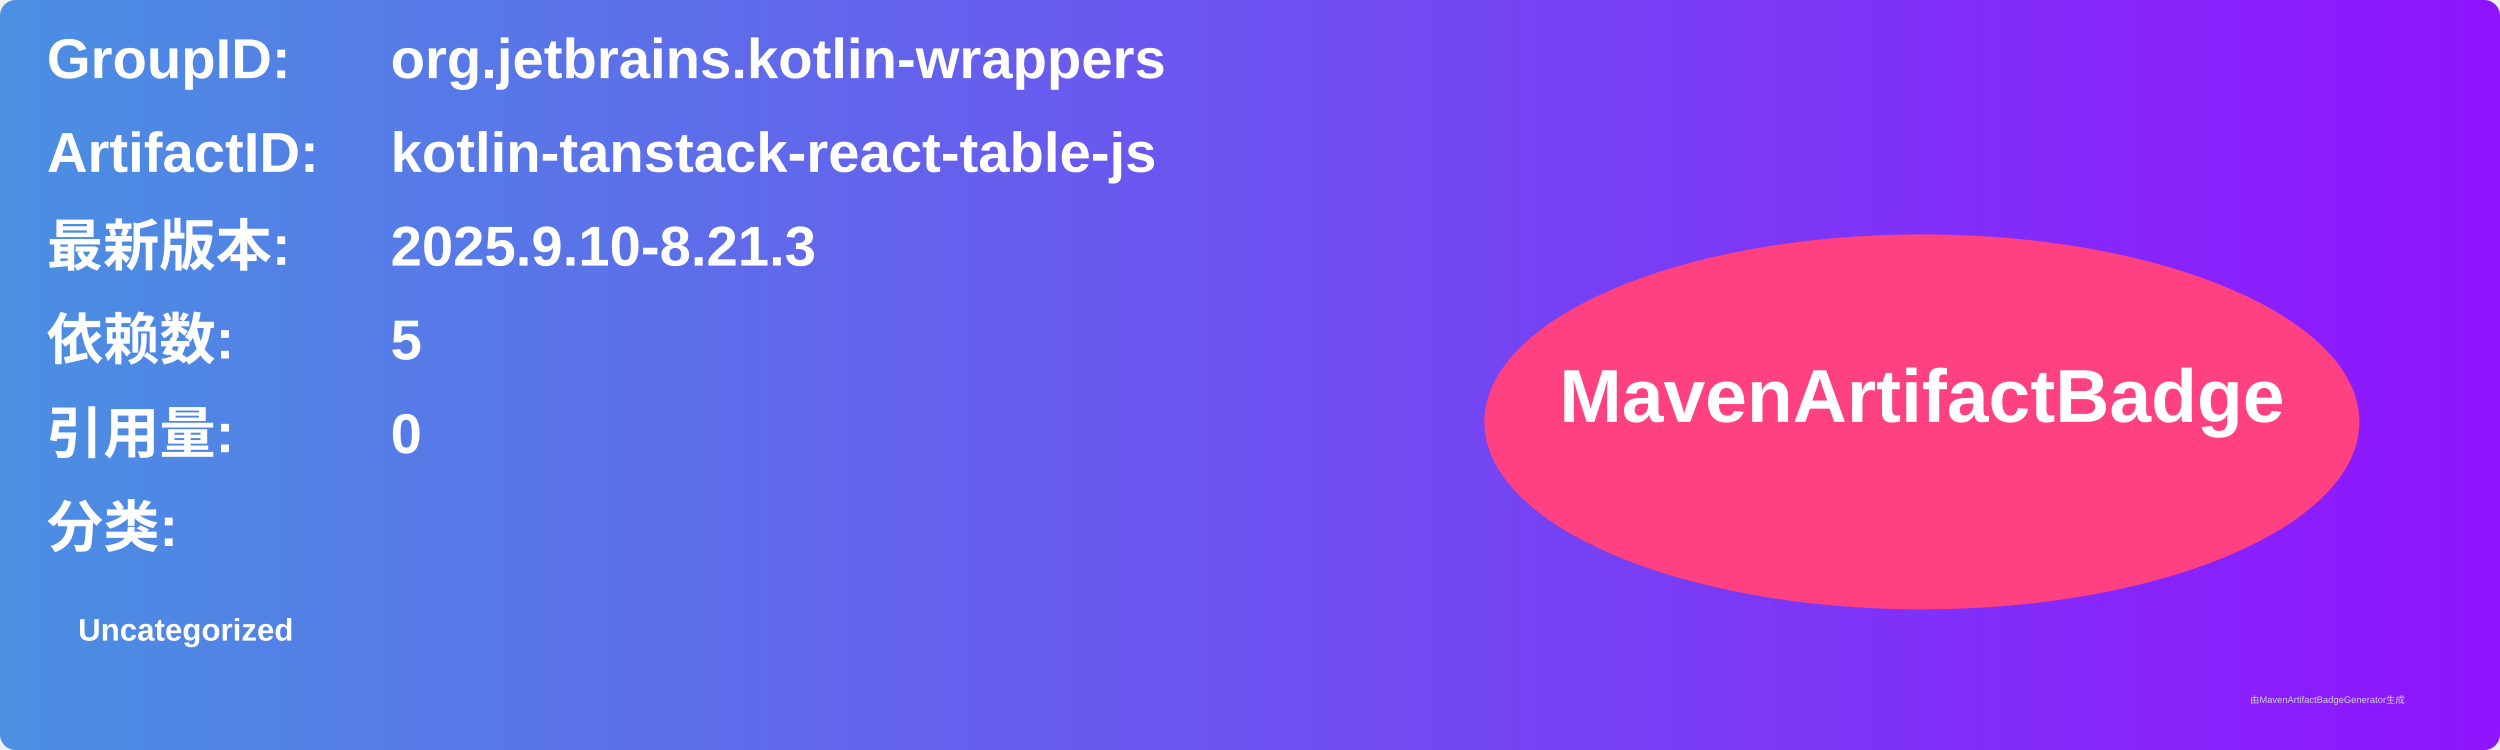
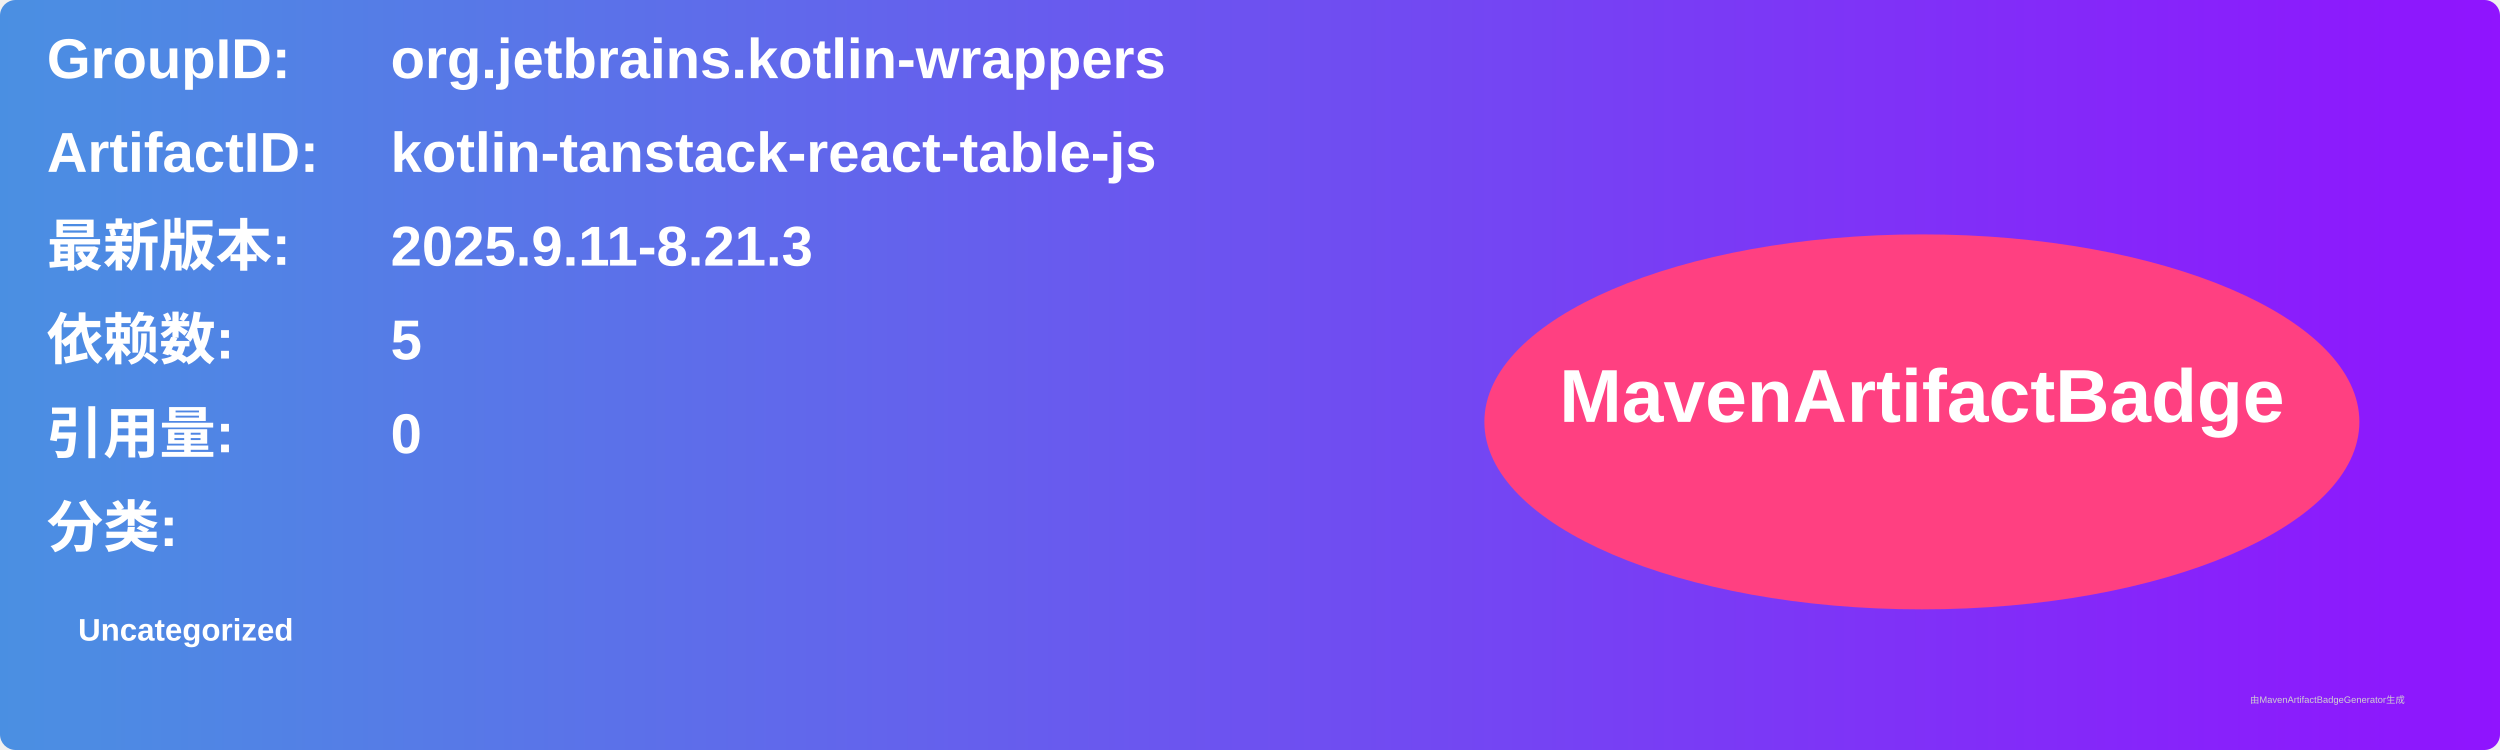
<svg xmlns="http://www.w3.org/2000/svg" width="800" height="240" viewBox="0 0 800 240">
  <linearGradient id="grad" x1="0%" y1="0%" x2="100%" y2="0%">
    <stop offset="0%" stop-color="#4a90e2" />
    <stop offset="100%" stop-color="#9013fe" />
  </linearGradient>
  <rect width="100%" height="100%" rx="5" ry="5" fill="url(#grad)" />
  <g transform="translate(15, 15)">
    <text x="0" y="10" font-family="Arial" font-size="18" fill="white" font-weight="bold" width="260">GroupID:</text>
    <text x="110" y="10" font-family="Arial" font-size="18" fill="white" font-weight="bold" width="460">org.jetbrains.kotlin-wrappers</text>
    <text x="0" y="40" font-family="Arial" font-size="18" fill="white" font-weight="bold" width="260">ArtifactID:</text>
    <text x="110" y="40" font-family="Arial" font-size="18" fill="white" font-weight="bold" width="460">kotlin-tanstack-react-table-js</text>
    <text x="0" y="70" font-family="Arial" font-size="18" fill="white" font-weight="bold">最新版本:</text>
    <text x="110" y="70" font-family="Arial" font-size="18" fill="white" font-weight="bold">
-       <tspan font-weight="bold">2025.9.10-8.21.3</tspan>
+       <tspan font-weight="bold">2025.9.11-8.21.3</tspan>
    </text>
    <text x="0" y="100" font-family="Arial" font-size="18" fill="white" font-weight="bold">依赖数: </text>
    <text x="110" y="100" font-family="Arial" font-size="18" fill="white">
      <tspan font-weight="bold">5</tspan>
    </text>
    <text x="0" y="130" font-family="Arial" font-size="18" fill="white" font-weight="bold">引用量: </text>
    <text x="110" y="130" font-family="Arial" font-size="18" fill="white">
      <tspan font-weight="bold">0</tspan>
    </text>
    <text x="0" y="160" font-family="Arial" font-size="18" fill="white" font-weight="bold">分类:</text>
    <text x="10" y="190" font-family="Arial" font-size="10" fill="white">
      <tspan font-weight="bold">Uncategorized</tspan>
    </text>
    <ellipse cx="600" cy="120" rx="140" ry="60" fill="#ff4081" />
    <text x="600" y="120" text-anchor="middle" font-family="Arial" font-size="24" fill="white" font-weight="bold">MavenArtifactBadge</text>
  </g>
  <text x="720" y="225" font-family="Arial" font-size="3" fill="#d0d0d0">由MavenArtifactBadgeGenerator生成</text>
</svg>
